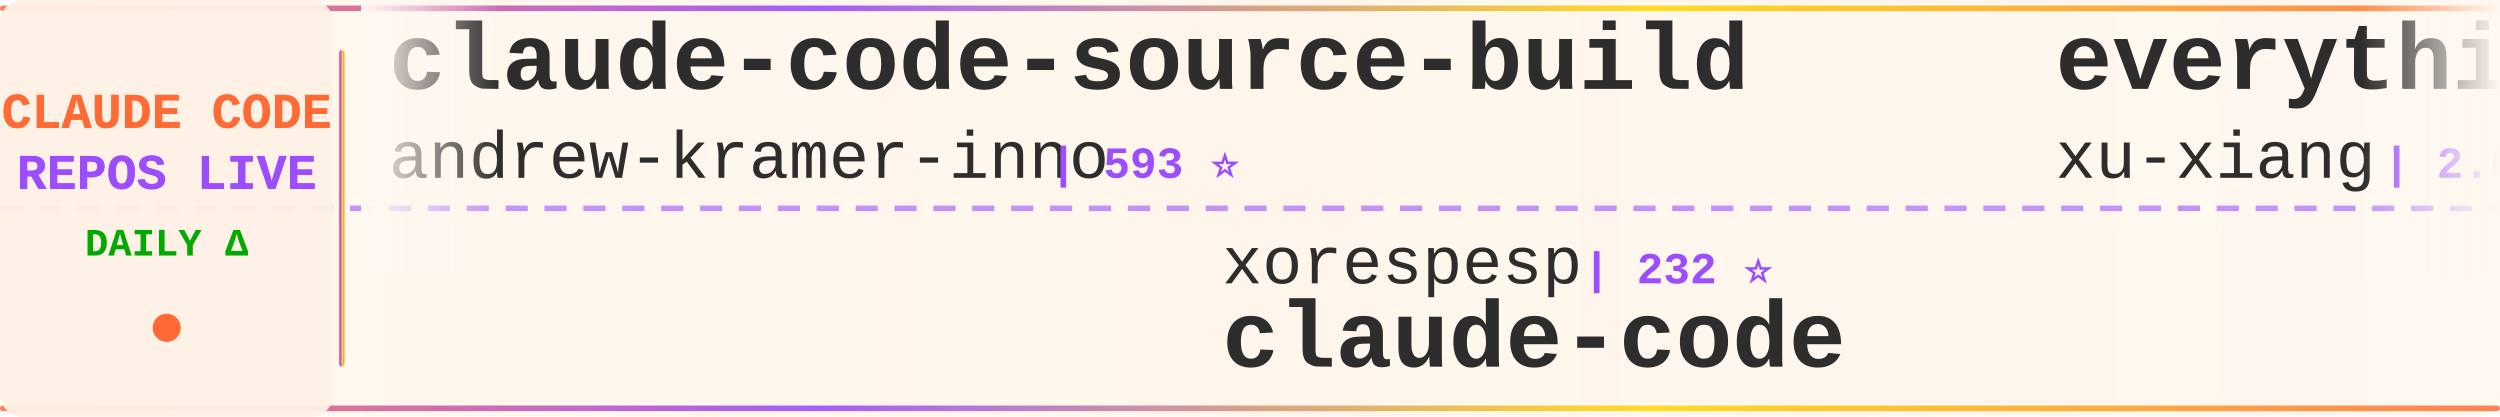
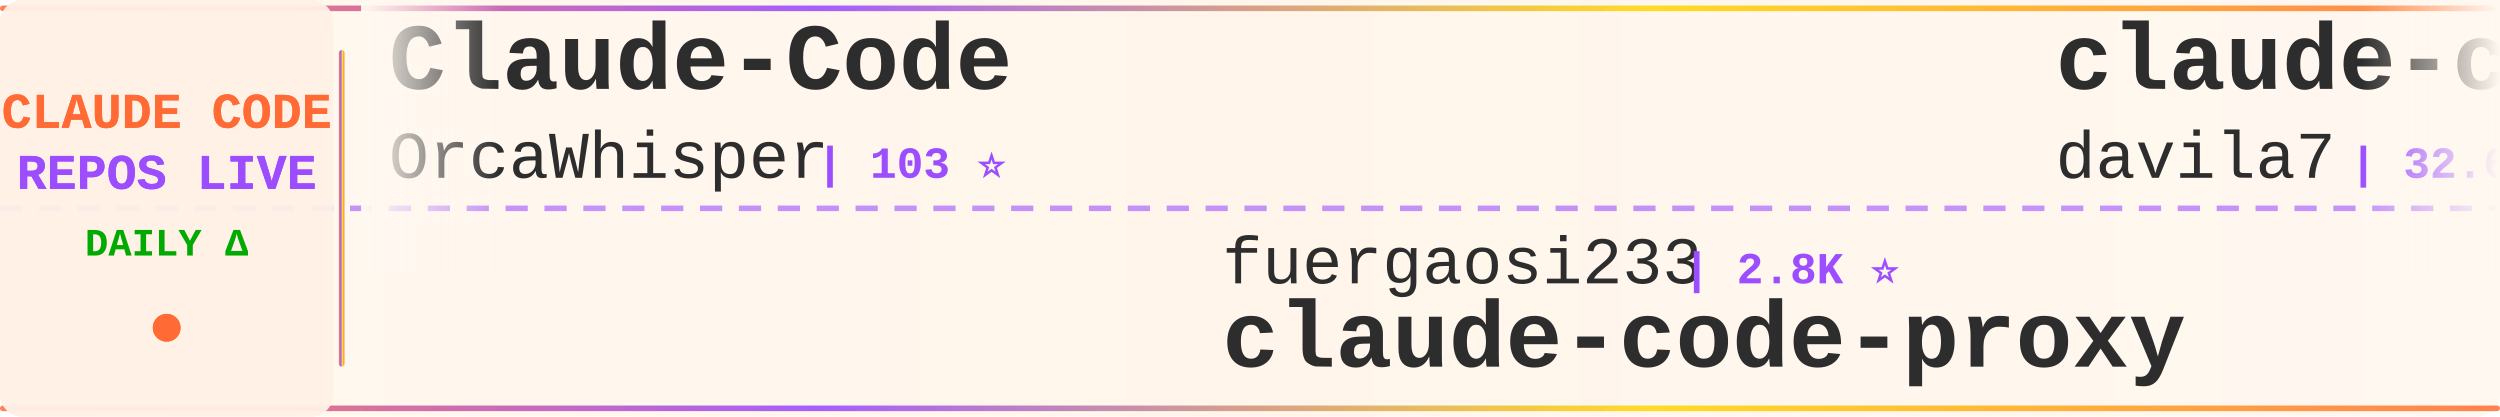
<svg xmlns="http://www.w3.org/2000/svg" width="900" height="150">
  <defs>
    <linearGradient id="tickerBg" x1="0%" y1="0%" x2="100%" y2="0%">
      <stop offset="0%" style="stop-color:#fff8f0;stop-opacity:0.98" />
      <stop offset="50%" style="stop-color:#fff5eb;stop-opacity:1" />
      <stop offset="100%" style="stop-color:#fff8f0;stop-opacity:0.98" />
    </linearGradient>
    <linearGradient id="borderGrad" x1="0%" y1="0%" x2="100%" y2="0%">
      <stop offset="0%" style="stop-color:#FF6B35;stop-opacity:0.85">
        <animate attributeName="stop-opacity" values="0.85;1;0.85" dur="2s" repeatCount="indefinite" />
      </stop>
      <stop offset="33%" style="stop-color:#9C4EFF;stop-opacity:0.9">
        <animate attributeName="stop-opacity" values="0.9;1;0.9" dur="2.2s" repeatCount="indefinite" />
      </stop>
      <stop offset="66%" style="stop-color:#FFD700;stop-opacity:0.85">
        <animate attributeName="stop-opacity" values="0.85;1;0.85" dur="1.8s" repeatCount="indefinite" />
      </stop>
      <stop offset="100%" style="stop-color:#FF6B35;stop-opacity:0.85">
        <animate attributeName="stop-opacity" values="0.85;1;0.85" dur="2s" repeatCount="indefinite" />
      </stop>
    </linearGradient>
    <filter id="textGlow">
      <feGaussianBlur stdDeviation="0.15" result="coloredBlur" />
      <feMerge>
        <feMergeNode in="coloredBlur" />
        <feMergeNode in="SourceGraphic" />
      </feMerge>
    </filter>
    <filter id="metricGlow">
      <feGaussianBlur stdDeviation="0.2" result="coloredBlur" />
      <feMerge>
        <feMergeNode in="coloredBlur" />
        <feMergeNode in="SourceGraphic" />
      </feMerge>
    </filter>
    <linearGradient id="leftFade" x1="0%" y1="0%" x2="100%" y2="0%">
      <stop offset="0%" style="stop-color:#fff8f0;stop-opacity:1" />
      <stop offset="100%" style="stop-color:#fff8f0;stop-opacity:0" />
    </linearGradient>
    <linearGradient id="rightFade" x1="0%" y1="0%" x2="100%" y2="0%">
      <stop offset="0%" style="stop-color:#fff8f0;stop-opacity:0" />
      <stop offset="100%" style="stop-color:#fff8f0;stop-opacity:1" />
    </linearGradient>
  </defs>
  <rect width="900" height="150" fill="url(#tickerBg)" rx="8" />
  <rect x="0" y="2" width="900" height="2" fill="url(#borderGrad)" rx="1" />
  <rect x="0" y="146" width="900" height="2" fill="url(#borderGrad)" rx="1" />
  <line x1="0" y1="75" x2="900" y2="75" stroke="#9C4EFF" stroke-width="2" stroke-dasharray="8 6" opacity="0.6" />
  <rect x="0" y="0" width="120" height="150" fill="#fff0e6" opacity="0.95" rx="8" />
  <text x="60" y="46" font-family="'Courier New', monospace" font-size="18" font-weight="bold" fill="#FF6B35" text-anchor="middle" filter="url(#textGlow)">
    CLAUDE CODE
  </text>
  <text x="60" y="68" font-family="'Courier New', monospace" font-size="18" font-weight="bold" fill="#9C4EFF" text-anchor="middle" filter="url(#textGlow)">
    REPOS LIVE
  </text>
  <text x="60" y="92" font-family="'Courier New', monospace" font-size="14" font-weight="bold" fill="#00aa00" text-anchor="middle">
    DAILY Δ
  </text>
  <circle cx="60" cy="118" r="5" fill="#FF6B35" filter="url(#metricGlow)">
    <animate attributeName="r" values="4;6;4" dur="1.5s" repeatCount="indefinite" />
    <animate attributeName="opacity" values="0.6;1;0.6" dur="1.5s" repeatCount="indefinite" />
  </circle>
  <rect x="122" y="18" width="2" height="114" fill="url(#borderGrad)" rx="1" />
  <clipPath id="tickerClip">
    <rect x="130" y="0" width="770" height="150" />
  </clipPath>
  <g clip-path="url(#tickerClip)">
    <g id="tickerItems">
      <animateTransform attributeName="transform" attributeType="XML" type="translate" from="0 0" to="-3000 0" dur="54s" repeatCount="indefinite" />
      <g transform="translate(0, 0)">
-         <text x="140" y="32" font-family="'Courier New', monospace" font-size="34" font-weight="bold" fill="#2d2d2d">claude-code-source-build</text>
-         <text x="140" y="64" font-family="'Courier New', monospace" font-size="24" font-weight="normal" fill="#2d2d2d" opacity="1.0">andrew-kramer-inno</text>
-         <text x="378" y="64" font-family="'Courier New', monospace" font-size="16" font-weight="bold" fill="#9C4EFF"> | 593 ⭐</text>
+         <text x="140" y="32" font-family="'Courier New', monospace" font-size="34" font-weight="bold" fill="#2d2d2d">Claude-Code</text>
+         <text x="140" y="64" font-family="'Courier New', monospace" font-size="24" font-weight="normal" fill="#2d2d2d" opacity="1.0">OrcaWhisper</text>
+         <text x="294" y="64" font-family="'Courier New', monospace" font-size="16" font-weight="bold" fill="#9C4EFF"> | 103 ⭐</text>
      </g>
      <g transform="translate(300, 0)">
-         <text x="140" y="102" font-family="'Courier New', monospace" font-size="24" font-weight="normal" fill="#2d2d2d" opacity="1.0">xorespesp</text>
-         <text x="270" y="102" font-family="'Courier New', monospace" font-size="16" font-weight="bold" fill="#9C4EFF"> | 232 ⭐</text>
-         <text x="140" y="132" font-family="'Courier New', monospace" font-size="34" font-weight="bold" fill="#2d2d2d">claude-code</text>
+         <text x="140" y="102" font-family="'Courier New', monospace" font-size="24" font-weight="normal" fill="#2d2d2d" opacity="1.0">fuergaosi233</text>
+         <text x="306" y="102" font-family="'Courier New', monospace" font-size="16" font-weight="bold" fill="#9C4EFF"> | 2.8K ⭐</text>
+         <text x="140" y="132" font-family="'Courier New', monospace" font-size="34" font-weight="bold" fill="#2d2d2d">claude-code-proxy</text>
      </g>
      <g transform="translate(600, 0)">
-         <text x="140" y="32" font-family="'Courier New', monospace" font-size="34" font-weight="bold" fill="#2d2d2d">everything-claude-code-z...</text>
-         <text x="140" y="64" font-family="'Courier New', monospace" font-size="24" font-weight="normal" fill="#2d2d2d" opacity="1.0">xu-xiang</text>
-         <text x="258" y="64" font-family="'Courier New', monospace" font-size="16" font-weight="bold" fill="#9C4EFF"> | 2.0K ⭐ +2</text>
+         <text x="140" y="32" font-family="'Courier New', monospace" font-size="34" font-weight="bold" fill="#2d2d2d">claude-code-templates</text>
+         <text x="140" y="64" font-family="'Courier New', monospace" font-size="24" font-weight="normal" fill="#2d2d2d" opacity="1.0">davila7</text>
+         <text x="246" y="64" font-family="'Courier New', monospace" font-size="16" font-weight="bold" fill="#9C4EFF"> | 32.6K ⭐ +7</text>
      </g>
      <g transform="translate(900, 0)">
-         <text x="140" y="102" font-family="'Courier New', monospace" font-size="24" font-weight="normal" fill="#2d2d2d" opacity="1.0">777genius</text>
-         <text x="270" y="102" font-family="'Courier New', monospace" font-size="16" font-weight="bold" fill="#9C4EFF"> | 935 ⭐</text>
-         <text x="140" y="132" font-family="'Courier New', monospace" font-size="34" font-weight="bold" fill="#2d2d2d">claude-code-source-code</text>
+         <text x="140" y="102" font-family="'Courier New', monospace" font-size="24" font-weight="normal" fill="#2d2d2d" opacity="1.0">feiskyer</text>
+         <text x="258" y="102" font-family="'Courier New', monospace" font-size="16" font-weight="bold" fill="#9C4EFF"> | 1.7K ⭐</text>
+         <text x="140" y="132" font-family="'Courier New', monospace" font-size="34" font-weight="bold" fill="#2d2d2d">claude-code-settings</text>
      </g>
      <g transform="translate(1200, 0)">
-         <text x="140" y="32" font-family="'Courier New', monospace" font-size="34" font-weight="bold" fill="#2d2d2d">claude-code-best-practic...</text>
-         <text x="140" y="64" font-family="'Courier New', monospace" font-size="24" font-weight="normal" fill="#2d2d2d" opacity="1.0">shanraisshan</text>
-         <text x="306" y="64" font-family="'Courier New', monospace" font-size="16" font-weight="bold" fill="#9C4EFF"> | 67.4K ⭐ +29</text>
+         <text x="140" y="32" font-family="'Courier New', monospace" font-size="34" font-weight="bold" fill="#2d2d2d">claude-code</text>
+         <text x="140" y="64" font-family="'Courier New', monospace" font-size="24" font-weight="normal" fill="#2d2d2d" opacity="1.0">claude-code-best</text>
+         <text x="354" y="64" font-family="'Courier New', monospace" font-size="16" font-weight="bold" fill="#9C4EFF"> | 22.9K ⭐ +3</text>
      </g>
      <g transform="translate(1500, 0)">
-         <text x="140" y="102" font-family="'Courier New', monospace" font-size="24" font-weight="normal" fill="#2d2d2d" opacity="1.0">codeaashu</text>
-         <text x="270" y="102" font-family="'Courier New', monospace" font-size="16" font-weight="bold" fill="#9C4EFF"> | 3.4K ⭐</text>
-         <text x="140" y="132" font-family="'Courier New', monospace" font-size="34" font-weight="bold" fill="#2d2d2d">claude-code</text>
+         <text x="140" y="102" font-family="'Courier New', monospace" font-size="24" font-weight="normal" fill="#2d2d2d" opacity="1.0">fazxes</text>
+         <text x="234" y="102" font-family="'Courier New', monospace" font-size="16" font-weight="bold" fill="#9C4EFF"> | 245 ⭐</text>
+         <text x="140" y="132" font-family="'Courier New', monospace" font-size="34" font-weight="bold" fill="#2d2d2d">Claude-code</text>
      </g>
      <g transform="translate(1800, 0)">
-         <text x="140" y="32" font-family="'Courier New', monospace" font-size="34" font-weight="bold" fill="#2d2d2d">Dive-into-Claude-Code</text>
-         <text x="140" y="64" font-family="'Courier New', monospace" font-size="24" font-weight="normal" fill="#2d2d2d" opacity="1.0">VILA-Lab</text>
-         <text x="258" y="64" font-family="'Courier New', monospace" font-size="16" font-weight="bold" fill="#9C4EFF"> | 2.2K ⭐ +1</text>
+         <text x="140" y="32" font-family="'Courier New', monospace" font-size="34" font-weight="bold" fill="#2d2d2d">cc-switch</text>
+         <text x="140" y="64" font-family="'Courier New', monospace" font-size="24" font-weight="normal" fill="#2d2d2d" opacity="1.0">farion1231</text>
+         <text x="282" y="64" font-family="'Courier New', monospace" font-size="16" font-weight="bold" fill="#9C4EFF"> | 143.3K ⭐ +143.3K</text>
      </g>
      <g transform="translate(2100, 0)">
-         <text x="140" y="102" font-family="'Courier New', monospace" font-size="24" font-weight="normal" fill="#2d2d2d" opacity="1.0">guanshan</text>
-         <text x="258" y="102" font-family="'Courier New', monospace" font-size="16" font-weight="bold" fill="#9C4EFF"> | 60 ⭐</text>
-         <text x="140" y="132" font-family="'Courier New', monospace" font-size="34" font-weight="bold" fill="#2d2d2d">ClaudeCode</text>
+         <text x="140" y="102" font-family="'Courier New', monospace" font-size="24" font-weight="normal" fill="#2d2d2d" opacity="1.0">ponponon</text>
+         <text x="258" y="102" font-family="'Courier New', monospace" font-size="16" font-weight="bold" fill="#9C4EFF"> | 2.3K ⭐</text>
+         <text x="140" y="132" font-family="'Courier New', monospace" font-size="34" font-weight="bold" fill="#2d2d2d">claude_code_src</text>
      </g>
      <g transform="translate(2400, 0)">
-         <text x="140" y="32" font-family="'Courier New', monospace" font-size="34" font-weight="bold" fill="#2d2d2d">Auto-claude-code-researc...</text>
-         <text x="140" y="64" font-family="'Courier New', monospace" font-size="24" font-weight="normal" fill="#2d2d2d" opacity="1.0">wanshuiyin</text>
-         <text x="282" y="64" font-family="'Courier New', monospace" font-size="16" font-weight="bold" fill="#9C4EFF"> | 17.3K ⭐ +46</text>
+         <text x="140" y="32" font-family="'Courier New', monospace" font-size="34" font-weight="bold" fill="#2d2d2d">system_prompts_leaks</text>
+         <text x="140" y="64" font-family="'Courier New', monospace" font-size="24" font-weight="normal" fill="#2d2d2d" opacity="1.0">asgeirtj</text>
+         <text x="258" y="64" font-family="'Courier New', monospace" font-size="16" font-weight="bold" fill="#9C4EFF"> | 69.5K ⭐ +28</text>
      </g>
      <g transform="translate(2700, 0)">
-         <text x="140" y="102" font-family="'Courier New', monospace" font-size="24" font-weight="normal" fill="#2d2d2d" opacity="1.0">1rgs</text>
-         <text x="210" y="102" font-family="'Courier New', monospace" font-size="16" font-weight="bold" fill="#9C4EFF"> | 3.8K ⭐ -1</text>
+         <text x="140" y="102" font-family="'Courier New', monospace" font-size="24" font-weight="normal" fill="#2d2d2d" opacity="1.0">SeemSeam</text>
+         <text x="258" y="102" font-family="'Courier New', monospace" font-size="16" font-weight="bold" fill="#9C4EFF"> | 3.6K ⭐ +1</text>
+         <text x="140" y="132" font-family="'Courier New', monospace" font-size="34" font-weight="bold" fill="#2d2d2d">claude_codex_bridge</text>
+       </g>
+       <g transform="translate(3000, 0)">
+         <text x="140" y="32" font-family="'Courier New', monospace" font-size="34" font-weight="bold" fill="#2d2d2d">Claude-Code</text>
+         <text x="140" y="64" font-family="'Courier New', monospace" font-size="24" font-weight="normal" fill="#2d2d2d" opacity="1.0">OrcaWhisper</text>
+         <text x="294" y="64" font-family="'Courier New', monospace" font-size="16" font-weight="bold" fill="#9C4EFF"> | 103 ⭐</text>
+       </g>
+       <g transform="translate(3300, 0)">
+         <text x="140" y="102" font-family="'Courier New', monospace" font-size="24" font-weight="normal" fill="#2d2d2d" opacity="1.0">fuergaosi233</text>
+         <text x="306" y="102" font-family="'Courier New', monospace" font-size="16" font-weight="bold" fill="#9C4EFF"> | 2.8K ⭐</text>
        <text x="140" y="132" font-family="'Courier New', monospace" font-size="34" font-weight="bold" fill="#2d2d2d">claude-code-proxy</text>
      </g>
-       <g transform="translate(3000, 0)">
-         <text x="140" y="32" font-family="'Courier New', monospace" font-size="34" font-weight="bold" fill="#2d2d2d">claude-code-source-build</text>
-         <text x="140" y="64" font-family="'Courier New', monospace" font-size="24" font-weight="normal" fill="#2d2d2d" opacity="1.0">andrew-kramer-inno</text>
-         <text x="378" y="64" font-family="'Courier New', monospace" font-size="16" font-weight="bold" fill="#9C4EFF"> | 593 ⭐</text>
-       </g>
-       <g transform="translate(3300, 0)">
-         <text x="140" y="102" font-family="'Courier New', monospace" font-size="24" font-weight="normal" fill="#2d2d2d" opacity="1.0">xorespesp</text>
-         <text x="270" y="102" font-family="'Courier New', monospace" font-size="16" font-weight="bold" fill="#9C4EFF"> | 232 ⭐</text>
-         <text x="140" y="132" font-family="'Courier New', monospace" font-size="34" font-weight="bold" fill="#2d2d2d">claude-code</text>
-       </g>
      <g transform="translate(3600, 0)">
-         <text x="140" y="32" font-family="'Courier New', monospace" font-size="34" font-weight="bold" fill="#2d2d2d">everything-claude-code-z...</text>
-         <text x="140" y="64" font-family="'Courier New', monospace" font-size="24" font-weight="normal" fill="#2d2d2d" opacity="1.0">xu-xiang</text>
-         <text x="258" y="64" font-family="'Courier New', monospace" font-size="16" font-weight="bold" fill="#9C4EFF"> | 2.0K ⭐ +2</text>
+         <text x="140" y="32" font-family="'Courier New', monospace" font-size="34" font-weight="bold" fill="#2d2d2d">claude-code-templates</text>
+         <text x="140" y="64" font-family="'Courier New', monospace" font-size="24" font-weight="normal" fill="#2d2d2d" opacity="1.0">davila7</text>
+         <text x="246" y="64" font-family="'Courier New', monospace" font-size="16" font-weight="bold" fill="#9C4EFF"> | 32.6K ⭐ +7</text>
      </g>
      <g transform="translate(3900, 0)">
-         <text x="140" y="102" font-family="'Courier New', monospace" font-size="24" font-weight="normal" fill="#2d2d2d" opacity="1.0">777genius</text>
-         <text x="270" y="102" font-family="'Courier New', monospace" font-size="16" font-weight="bold" fill="#9C4EFF"> | 935 ⭐</text>
-         <text x="140" y="132" font-family="'Courier New', monospace" font-size="34" font-weight="bold" fill="#2d2d2d">claude-code-source-code</text>
+         <text x="140" y="102" font-family="'Courier New', monospace" font-size="24" font-weight="normal" fill="#2d2d2d" opacity="1.0">feiskyer</text>
+         <text x="258" y="102" font-family="'Courier New', monospace" font-size="16" font-weight="bold" fill="#9C4EFF"> | 1.7K ⭐</text>
+         <text x="140" y="132" font-family="'Courier New', monospace" font-size="34" font-weight="bold" fill="#2d2d2d">claude-code-settings</text>
      </g>
    </g>
  </g>
  <rect x="130" y="0" width="50" height="100" fill="url(#leftFade)" />
  <rect x="850" y="0" width="50" height="100" fill="url(#rightFade)" />
</svg>
